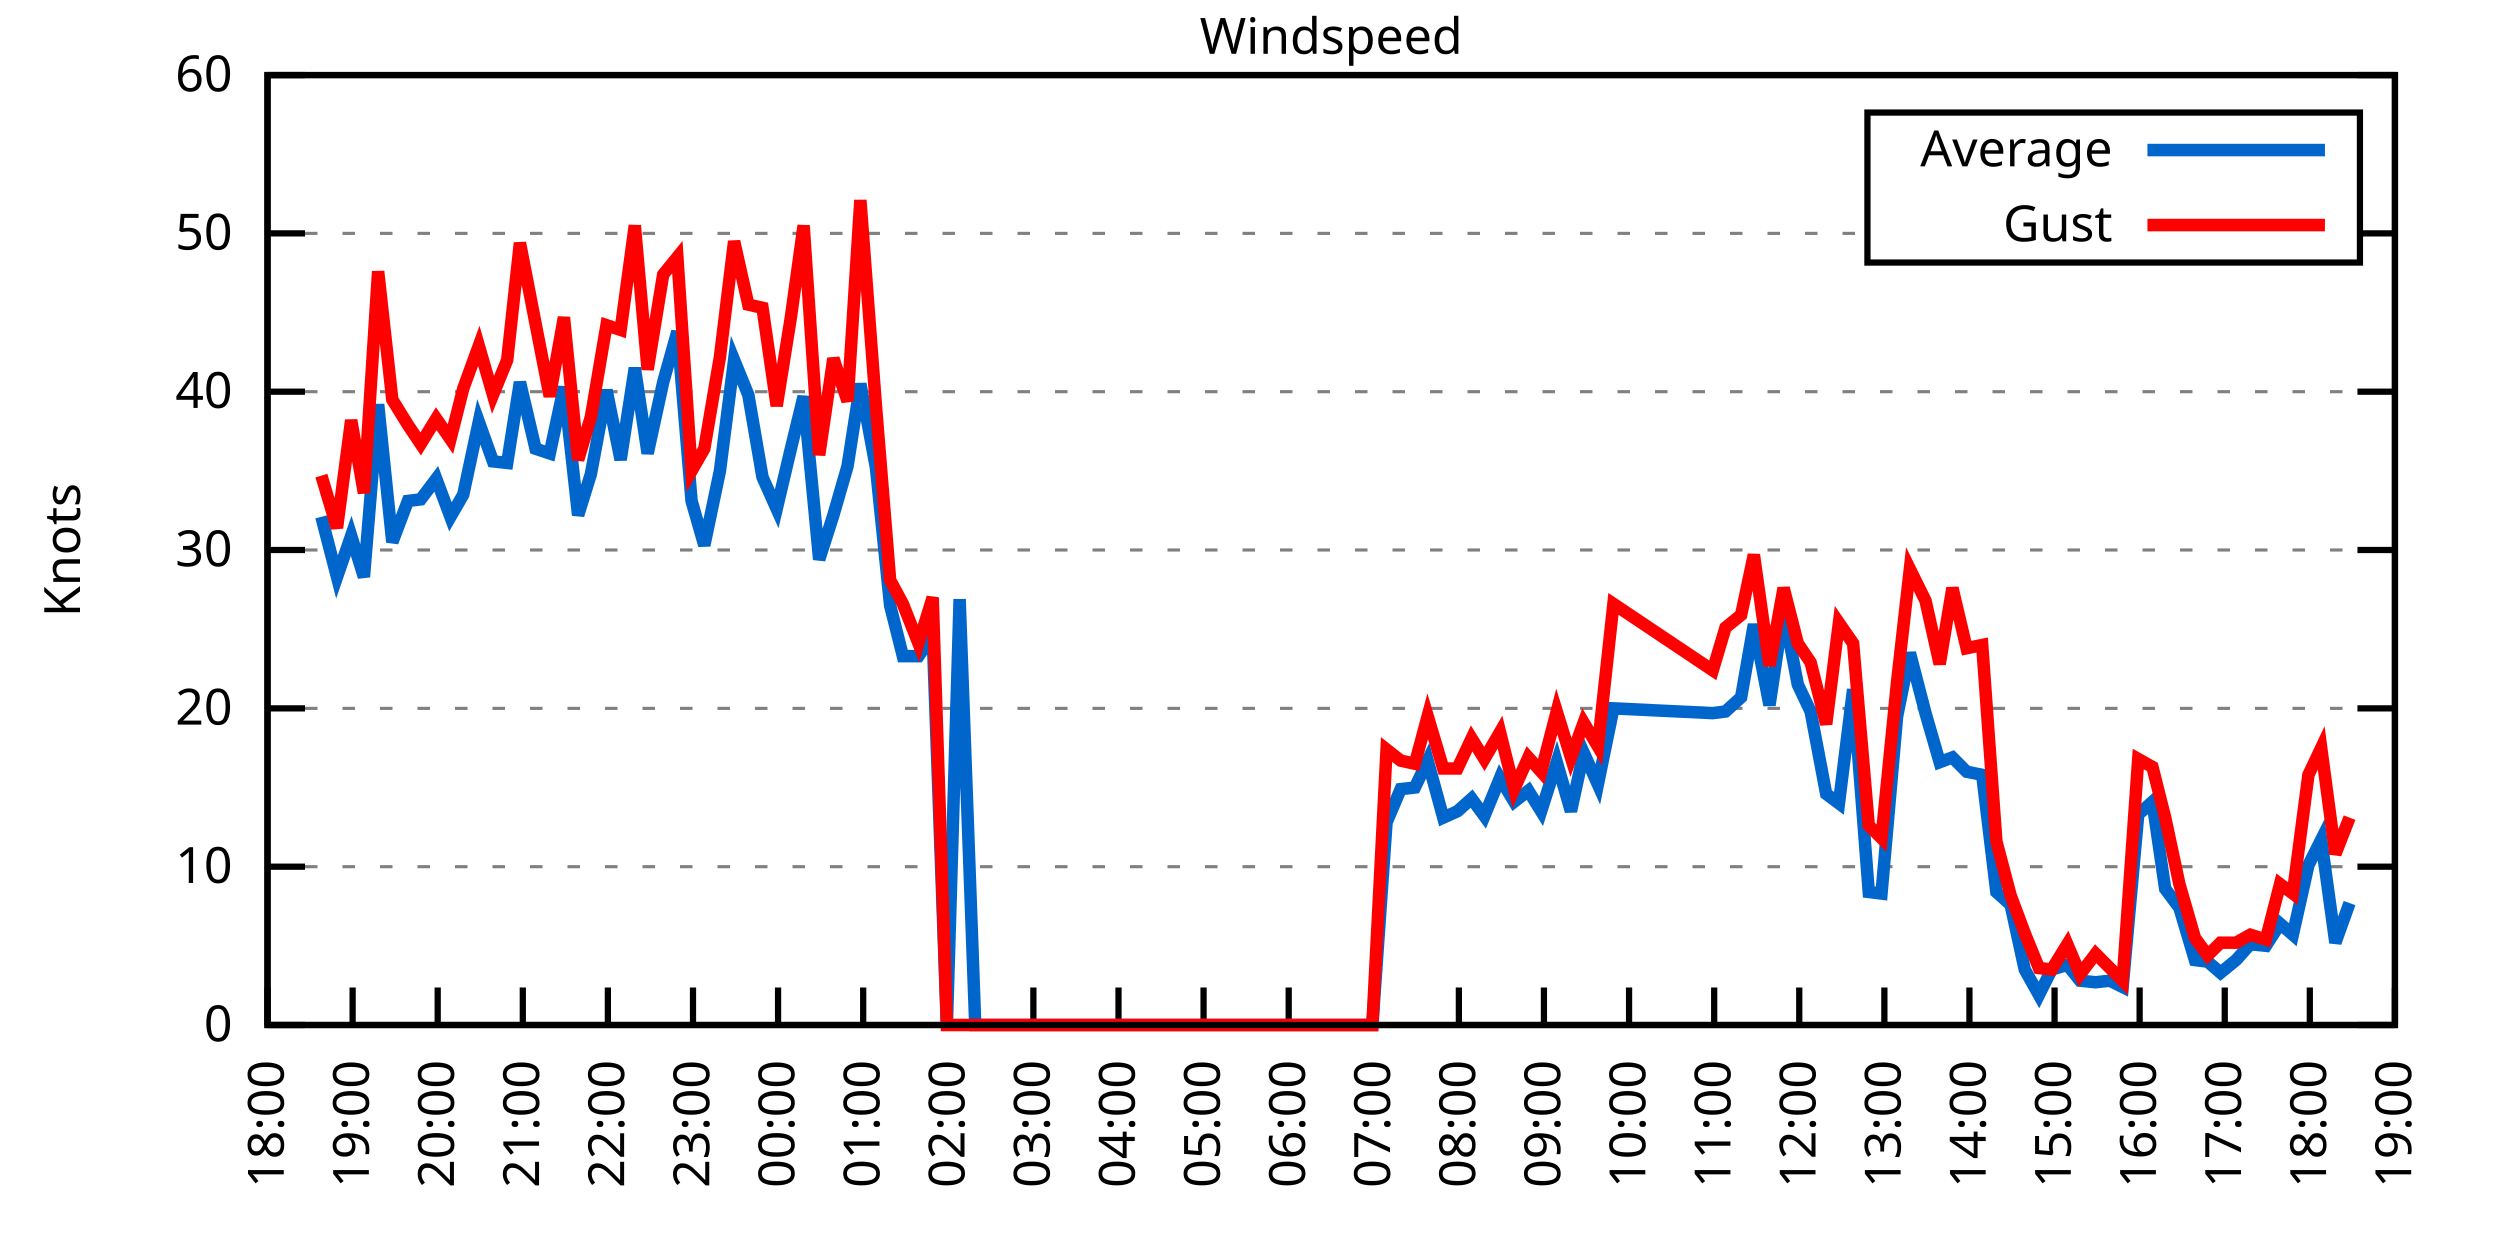
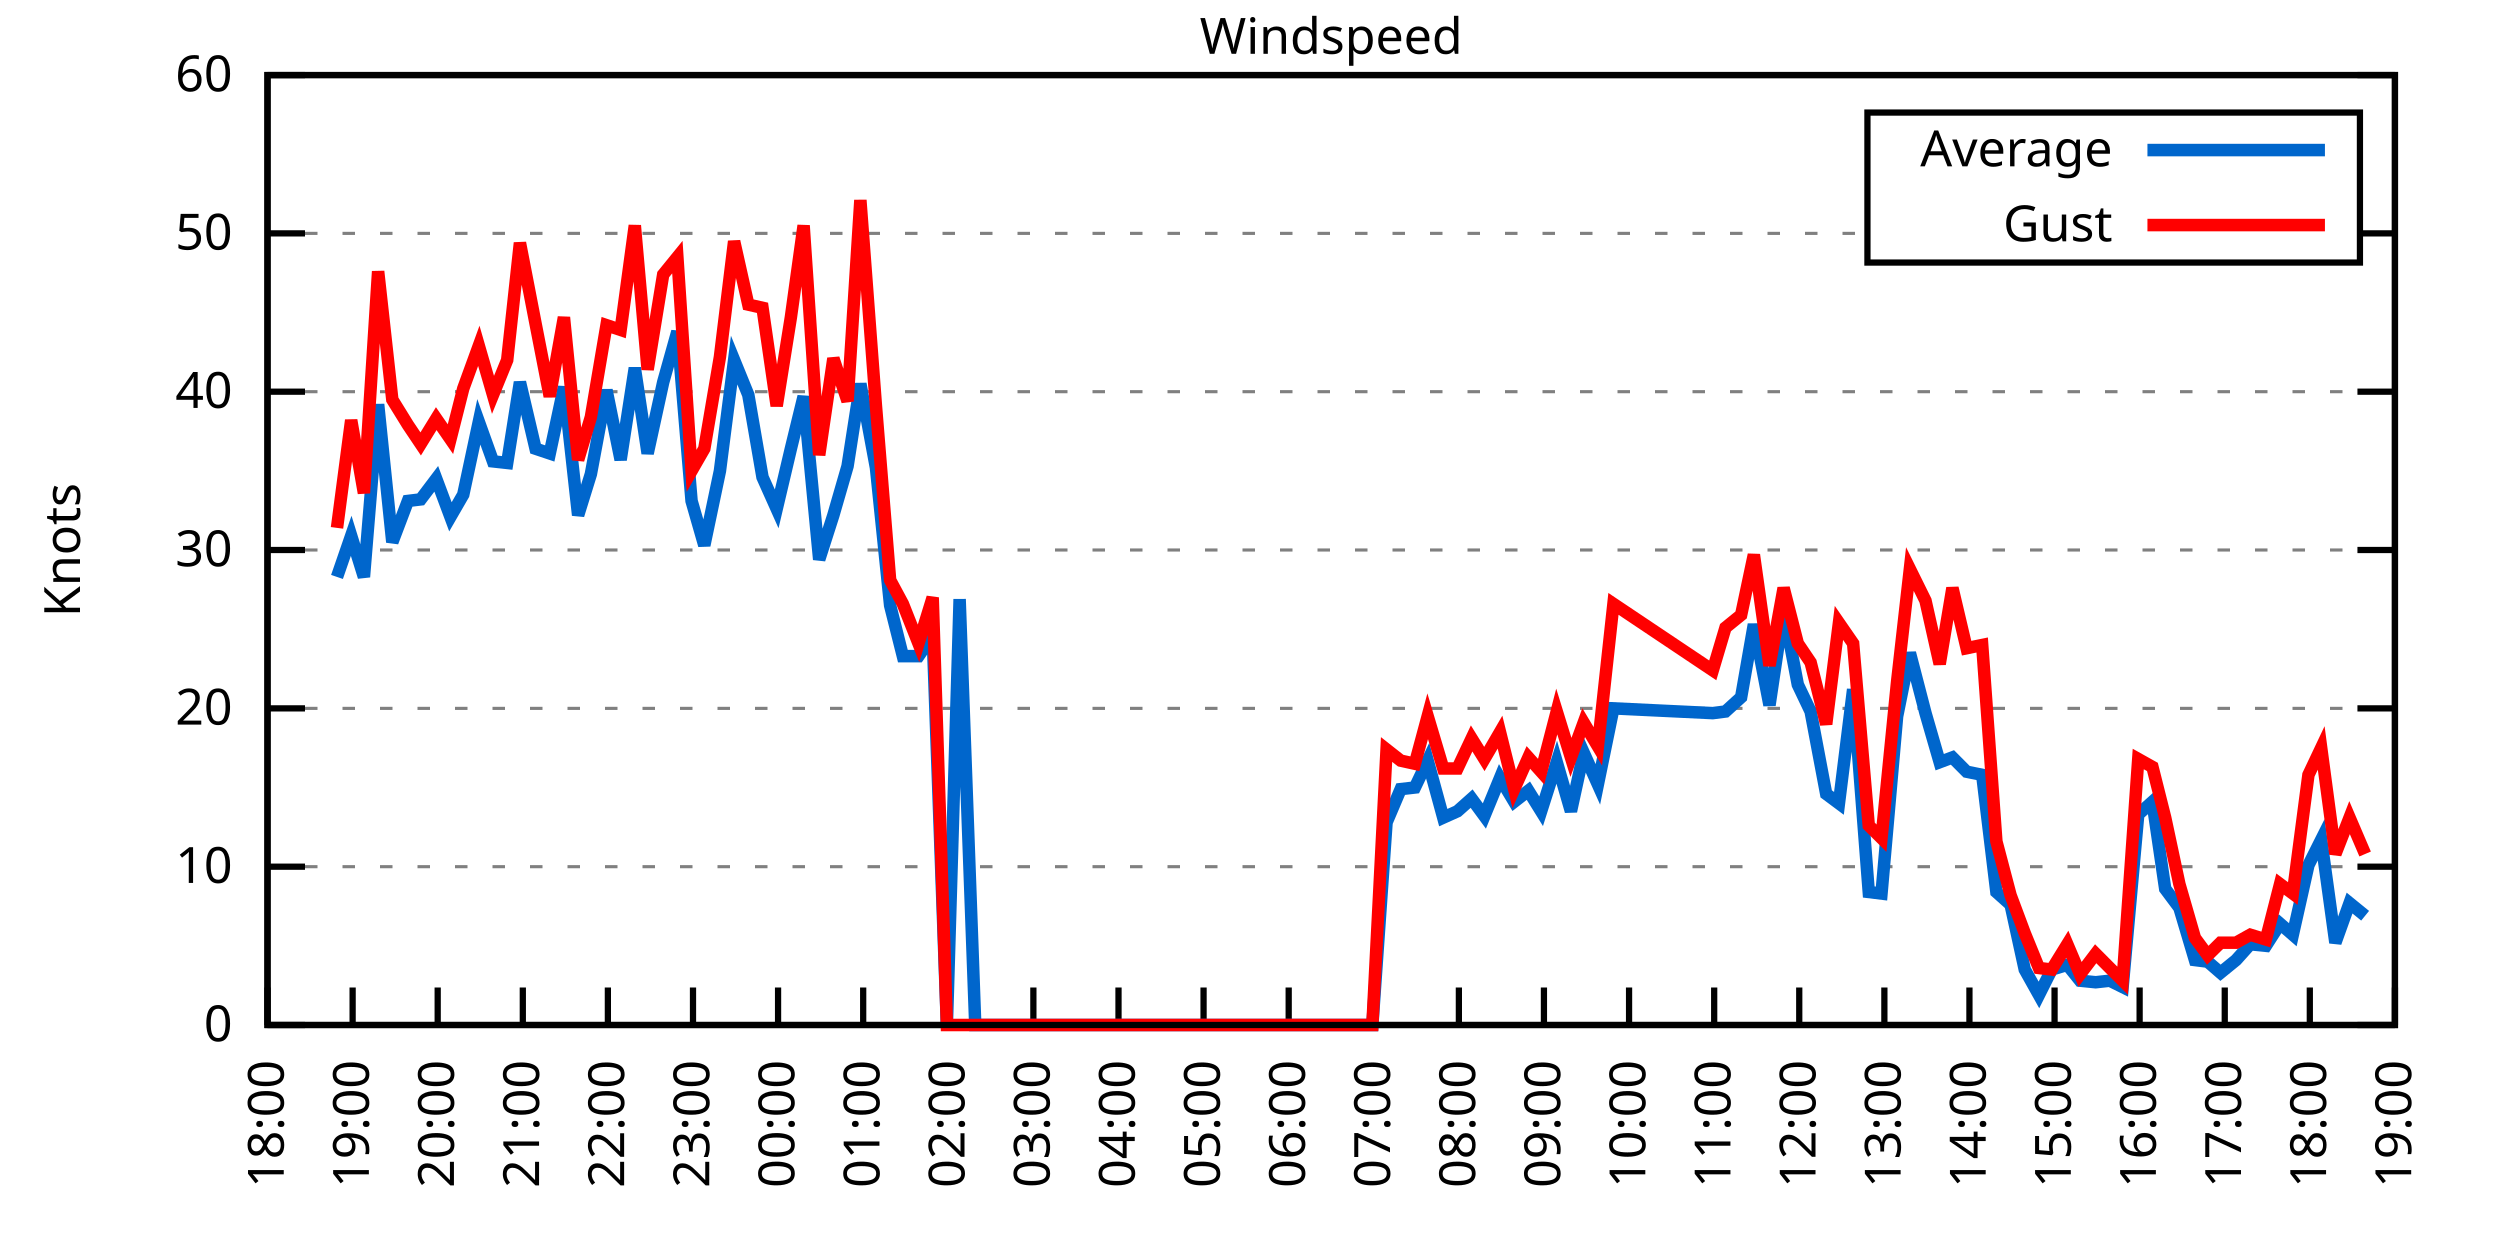
<svg xmlns="http://www.w3.org/2000/svg" xmlns:xlink="http://www.w3.org/1999/xlink" width="400" height="200" viewBox="0 0 400 200">
  <g id="gnuplot_canvas">
    <rect x="0" y="0" width="400" height="200" fill="none" />
    <defs>
      <circle id="gpDot" r="0.5" stroke-width="0.5" stroke="currentColor" />
      <path id="gpPt0" stroke-width="0.333" stroke="currentColor" d="M-1,0 h2 M0,-1 v2" />
      <path id="gpPt1" stroke-width="0.333" stroke="currentColor" d="M-1,-1 L1,1 M1,-1 L-1,1" />
      <path id="gpPt2" stroke-width="0.333" stroke="currentColor" d="M-1,0 L1,0 M0,-1 L0,1 M-1,-1 L1,1 M-1,1 L1,-1" />
      <rect id="gpPt3" stroke-width="0.333" stroke="currentColor" x="-1" y="-1" width="2" height="2" />
      <rect id="gpPt4" stroke-width="0.333" stroke="currentColor" fill="currentColor" x="-1" y="-1" width="2" height="2" />
      <circle id="gpPt5" stroke-width="0.333" stroke="currentColor" cx="0" cy="0" r="1" />
      <use xlink:href="#gpPt5" id="gpPt6" fill="currentColor" stroke="none" />
      <path id="gpPt7" stroke-width="0.333" stroke="currentColor" d="M0,-1.33 L-1.33,0.67 L1.33,0.67 z" />
      <use xlink:href="#gpPt7" id="gpPt8" fill="currentColor" stroke="none" />
      <use xlink:href="#gpPt7" id="gpPt9" stroke="currentColor" transform="rotate(180)" />
      <use xlink:href="#gpPt9" id="gpPt10" fill="currentColor" stroke="none" />
      <use xlink:href="#gpPt3" id="gpPt11" stroke="currentColor" transform="rotate(45)" />
      <use xlink:href="#gpPt11" id="gpPt12" fill="currentColor" stroke="none" />
      <path id="gpPt13" stroke-width="0.333" stroke="currentColor" d="M0,1.330 L1.265,0.411 L0.782,-1.067 L-0.782,-1.076 L-1.265,0.411 z" />
      <use xlink:href="#gpPt13" id="gpPt14" fill="currentColor" stroke="none" />
      <filter id="textbox" filterUnits="objectBoundingBox" x="0" y="0" height="1" width="1">
        <feFlood flood-color="white" flood-opacity="1" result="bgnd" />
        <feComposite in="SourceGraphic" in2="bgnd" operator="atop" />
      </filter>
      <filter id="greybox" filterUnits="objectBoundingBox" x="0" y="0" height="1" width="1">
        <feFlood flood-color="lightgrey" flood-opacity="1" result="grey" />
        <feComposite in="SourceGraphic" in2="grey" operator="atop" />
      </filter>
    </defs>
    <g fill="none" color="white" stroke="currentColor" stroke-width="1.00" stroke-linecap="butt" stroke-linejoin="miter">
</g>
    <g fill="none" color="black" stroke="currentColor" stroke-width="1.00" stroke-linecap="butt" stroke-linejoin="miter">
      <g stroke="none" shape-rendering="crispEdges">
        <polygon fill="rgb(255, 255, 255)" points="42.80,164.00 383.18,164.00 383.18,12.02 42.80,12.02 " />
      </g>
    </g>
    <g fill="none" color="black" stroke="currentColor" stroke-width="1.00" stroke-linecap="butt" stroke-linejoin="miter">
</g>
    <g fill="none" color="black" stroke="black" stroke-width="0.50" stroke-linecap="butt" stroke-linejoin="miter">
</g>
    <g fill="none" color="gray" stroke="currentColor" stroke-width="0.50" stroke-linecap="butt" stroke-linejoin="miter">
      <path stroke="gray" stroke-dasharray="2,4" class="gridline" d="M42.80,164.00 L383.19,164.00  " />
    </g>
    <g fill="none" color="gray" stroke="gray" stroke-width="1.00" stroke-linecap="butt" stroke-linejoin="miter">
</g>
    <g fill="none" color="black" stroke="currentColor" stroke-width="1.00" stroke-linecap="butt" stroke-linejoin="miter">
      <path stroke="black" d="M42.80,164.00 L48.80,164.00 M383.19,164.00 L377.19,164.00  " />
      <g transform="translate(37.20,166.60)" stroke="none" fill="black" font-family="Sans" font-size="8.00" text-anchor="end">
        <text>
          <tspan font-family="Sans"> 0</tspan>
        </text>
      </g>
    </g>
    <g fill="none" color="black" stroke="currentColor" stroke-width="1.00" stroke-linecap="butt" stroke-linejoin="miter">
</g>
    <g fill="none" color="black" stroke="black" stroke-width="0.50" stroke-linecap="butt" stroke-linejoin="miter">
</g>
    <g fill="none" color="gray" stroke="currentColor" stroke-width="0.50" stroke-linecap="butt" stroke-linejoin="miter">
      <path stroke="gray" stroke-dasharray="2,4" class="gridline" d="M42.80,138.67 L383.19,138.67  " />
    </g>
    <g fill="none" color="gray" stroke="gray" stroke-width="1.00" stroke-linecap="butt" stroke-linejoin="miter">
</g>
    <g fill="none" color="black" stroke="currentColor" stroke-width="1.00" stroke-linecap="butt" stroke-linejoin="miter">
      <path stroke="black" d="M42.80,138.67 L48.80,138.67 M383.19,138.67 L377.19,138.67  " />
      <g transform="translate(37.20,141.27)" stroke="none" fill="black" font-family="Sans" font-size="8.00" text-anchor="end">
        <text>
          <tspan font-family="Sans"> 10</tspan>
        </text>
      </g>
    </g>
    <g fill="none" color="black" stroke="currentColor" stroke-width="1.00" stroke-linecap="butt" stroke-linejoin="miter">
</g>
    <g fill="none" color="black" stroke="black" stroke-width="0.50" stroke-linecap="butt" stroke-linejoin="miter">
</g>
    <g fill="none" color="gray" stroke="currentColor" stroke-width="0.50" stroke-linecap="butt" stroke-linejoin="miter">
      <path stroke="gray" stroke-dasharray="2,4" class="gridline" d="M42.80,113.34 L383.19,113.34  " />
    </g>
    <g fill="none" color="gray" stroke="gray" stroke-width="1.00" stroke-linecap="butt" stroke-linejoin="miter">
</g>
    <g fill="none" color="black" stroke="currentColor" stroke-width="1.00" stroke-linecap="butt" stroke-linejoin="miter">
      <path stroke="black" d="M42.80,113.34 L48.80,113.34 M383.19,113.34 L377.19,113.34  " />
      <g transform="translate(37.20,115.94)" stroke="none" fill="black" font-family="Sans" font-size="8.00" text-anchor="end">
        <text>
          <tspan font-family="Sans"> 20</tspan>
        </text>
      </g>
    </g>
    <g fill="none" color="black" stroke="currentColor" stroke-width="1.00" stroke-linecap="butt" stroke-linejoin="miter">
</g>
    <g fill="none" color="black" stroke="black" stroke-width="0.50" stroke-linecap="butt" stroke-linejoin="miter">
</g>
    <g fill="none" color="gray" stroke="currentColor" stroke-width="0.50" stroke-linecap="butt" stroke-linejoin="miter">
      <path stroke="gray" stroke-dasharray="2,4" class="gridline" d="M42.80,88.00 L383.19,88.00  " />
    </g>
    <g fill="none" color="gray" stroke="gray" stroke-width="1.00" stroke-linecap="butt" stroke-linejoin="miter">
</g>
    <g fill="none" color="black" stroke="currentColor" stroke-width="1.00" stroke-linecap="butt" stroke-linejoin="miter">
      <path stroke="black" d="M42.80,88.00 L48.80,88.00 M383.19,88.00 L377.19,88.00  " />
      <g transform="translate(37.20,90.60)" stroke="none" fill="black" font-family="Sans" font-size="8.00" text-anchor="end">
        <text>
          <tspan font-family="Sans"> 30</tspan>
        </text>
      </g>
    </g>
    <g fill="none" color="black" stroke="currentColor" stroke-width="1.00" stroke-linecap="butt" stroke-linejoin="miter">
</g>
    <g fill="none" color="black" stroke="black" stroke-width="0.50" stroke-linecap="butt" stroke-linejoin="miter">
</g>
    <g fill="none" color="gray" stroke="currentColor" stroke-width="0.50" stroke-linecap="butt" stroke-linejoin="miter">
      <path stroke="gray" stroke-dasharray="2,4" class="gridline" d="M42.80,62.67 L383.19,62.67  " />
    </g>
    <g fill="none" color="gray" stroke="gray" stroke-width="1.00" stroke-linecap="butt" stroke-linejoin="miter">
</g>
    <g fill="none" color="black" stroke="currentColor" stroke-width="1.00" stroke-linecap="butt" stroke-linejoin="miter">
      <path stroke="black" d="M42.80,62.67 L48.80,62.67 M383.19,62.67 L377.19,62.67  " />
      <g transform="translate(37.20,65.27)" stroke="none" fill="black" font-family="Sans" font-size="8.00" text-anchor="end">
        <text>
          <tspan font-family="Sans"> 40</tspan>
        </text>
      </g>
    </g>
    <g fill="none" color="black" stroke="currentColor" stroke-width="1.00" stroke-linecap="butt" stroke-linejoin="miter">
</g>
    <g fill="none" color="black" stroke="black" stroke-width="0.50" stroke-linecap="butt" stroke-linejoin="miter">
</g>
    <g fill="none" color="gray" stroke="currentColor" stroke-width="0.50" stroke-linecap="butt" stroke-linejoin="miter">
      <path stroke="gray" stroke-dasharray="2,4" class="gridline" d="M42.80,37.34 L298.79,37.34 M377.59,37.34 L383.19,37.34  " />
    </g>
    <g fill="none" color="gray" stroke="gray" stroke-width="1.00" stroke-linecap="butt" stroke-linejoin="miter">
</g>
    <g fill="none" color="black" stroke="currentColor" stroke-width="1.00" stroke-linecap="butt" stroke-linejoin="miter">
      <path stroke="black" d="M42.80,37.34 L48.80,37.34 M383.19,37.34 L377.19,37.34  " />
      <g transform="translate(37.20,39.94)" stroke="none" fill="black" font-family="Sans" font-size="8.00" text-anchor="end">
        <text>
          <tspan font-family="Sans"> 50</tspan>
        </text>
      </g>
    </g>
    <g fill="none" color="black" stroke="currentColor" stroke-width="1.00" stroke-linecap="butt" stroke-linejoin="miter">
</g>
    <g fill="none" color="black" stroke="black" stroke-width="0.50" stroke-linecap="butt" stroke-linejoin="miter">
</g>
    <g fill="none" color="gray" stroke="currentColor" stroke-width="0.50" stroke-linecap="butt" stroke-linejoin="miter">
      <path stroke="gray" stroke-dasharray="2,4" class="gridline" d="M42.80,12.01 L383.19,12.01  " />
    </g>
    <g fill="none" color="gray" stroke="gray" stroke-width="1.00" stroke-linecap="butt" stroke-linejoin="miter">
</g>
    <g fill="none" color="black" stroke="currentColor" stroke-width="1.00" stroke-linecap="butt" stroke-linejoin="miter">
      <path stroke="black" d="M42.80,12.01 L48.80,12.01 M383.19,12.01 L377.19,12.01  " />
      <g transform="translate(37.20,14.61)" stroke="none" fill="black" font-family="Sans" font-size="8.00" text-anchor="end">
        <text>
          <tspan font-family="Sans"> 60</tspan>
        </text>
      </g>
    </g>
    <g fill="none" color="black" stroke="currentColor" stroke-width="1.00" stroke-linecap="butt" stroke-linejoin="miter">
      <path stroke="black" d="M42.80,164.00 L42.80,158.00  " />
      <g transform="translate(45.40,169.60) rotate(270.00)" stroke="none" fill="black" font-family="Sans" font-size="8.00" text-anchor="end">
        <text>
          <tspan font-family="Sans">18:00</tspan>
        </text>
      </g>
    </g>
    <g fill="none" color="black" stroke="currentColor" stroke-width="1.00" stroke-linecap="butt" stroke-linejoin="miter">
      <path stroke="black" d="M56.42,164.00 L56.42,158.00  " />
      <g transform="translate(59.02,169.60) rotate(270.00)" stroke="none" fill="black" font-family="Sans" font-size="8.00" text-anchor="end">
        <text>
          <tspan font-family="Sans">19:00</tspan>
        </text>
      </g>
    </g>
    <g fill="none" color="black" stroke="currentColor" stroke-width="1.00" stroke-linecap="butt" stroke-linejoin="miter">
      <path stroke="black" d="M70.03,164.00 L70.03,158.00  " />
      <g transform="translate(72.63,169.60) rotate(270.00)" stroke="none" fill="black" font-family="Sans" font-size="8.00" text-anchor="end">
        <text>
          <tspan font-family="Sans">20:00</tspan>
        </text>
      </g>
    </g>
    <g fill="none" color="black" stroke="currentColor" stroke-width="1.00" stroke-linecap="butt" stroke-linejoin="miter">
      <path stroke="black" d="M83.65,164.00 L83.65,158.00  " />
      <g transform="translate(86.25,169.60) rotate(270.00)" stroke="none" fill="black" font-family="Sans" font-size="8.00" text-anchor="end">
        <text>
          <tspan font-family="Sans">21:00</tspan>
        </text>
      </g>
    </g>
    <g fill="none" color="black" stroke="currentColor" stroke-width="1.00" stroke-linecap="butt" stroke-linejoin="miter">
      <path stroke="black" d="M97.26,164.00 L97.26,158.00  " />
      <g transform="translate(99.86,169.60) rotate(270.00)" stroke="none" fill="black" font-family="Sans" font-size="8.00" text-anchor="end">
        <text>
          <tspan font-family="Sans">22:00</tspan>
        </text>
      </g>
    </g>
    <g fill="none" color="black" stroke="currentColor" stroke-width="1.00" stroke-linecap="butt" stroke-linejoin="miter">
      <path stroke="black" d="M110.88,164.00 L110.88,158.00  " />
      <g transform="translate(113.48,169.60) rotate(270.00)" stroke="none" fill="black" font-family="Sans" font-size="8.00" text-anchor="end">
        <text>
          <tspan font-family="Sans">23:00</tspan>
        </text>
      </g>
    </g>
    <g fill="none" color="black" stroke="currentColor" stroke-width="1.00" stroke-linecap="butt" stroke-linejoin="miter">
      <path stroke="black" d="M124.49,164.00 L124.49,158.00  " />
      <g transform="translate(127.09,169.60) rotate(270.00)" stroke="none" fill="black" font-family="Sans" font-size="8.00" text-anchor="end">
        <text>
          <tspan font-family="Sans">00:00</tspan>
        </text>
      </g>
    </g>
    <g fill="none" color="black" stroke="currentColor" stroke-width="1.00" stroke-linecap="butt" stroke-linejoin="miter">
      <path stroke="black" d="M138.11,164.00 L138.11,158.00  " />
      <g transform="translate(140.71,169.60) rotate(270.00)" stroke="none" fill="black" font-family="Sans" font-size="8.00" text-anchor="end">
        <text>
          <tspan font-family="Sans">01:00</tspan>
        </text>
      </g>
    </g>
    <g fill="none" color="black" stroke="currentColor" stroke-width="1.00" stroke-linecap="butt" stroke-linejoin="miter">
      <path stroke="black" d="M151.72,164.00 L151.72,158.00  " />
      <g transform="translate(154.32,169.60) rotate(270.00)" stroke="none" fill="black" font-family="Sans" font-size="8.00" text-anchor="end">
        <text>
          <tspan font-family="Sans">02:00</tspan>
        </text>
      </g>
    </g>
    <g fill="none" color="black" stroke="currentColor" stroke-width="1.00" stroke-linecap="butt" stroke-linejoin="miter">
      <path stroke="black" d="M165.34,164.00 L165.34,158.00  " />
      <g transform="translate(167.94,169.60) rotate(270.00)" stroke="none" fill="black" font-family="Sans" font-size="8.00" text-anchor="end">
        <text>
          <tspan font-family="Sans">03:00</tspan>
        </text>
      </g>
    </g>
    <g fill="none" color="black" stroke="currentColor" stroke-width="1.00" stroke-linecap="butt" stroke-linejoin="miter">
      <path stroke="black" d="M178.96,164.00 L178.96,158.00  " />
      <g transform="translate(181.56,169.60) rotate(270.00)" stroke="none" fill="black" font-family="Sans" font-size="8.00" text-anchor="end">
        <text>
          <tspan font-family="Sans">04:00</tspan>
        </text>
      </g>
    </g>
    <g fill="none" color="black" stroke="currentColor" stroke-width="1.00" stroke-linecap="butt" stroke-linejoin="miter">
      <path stroke="black" d="M192.57,164.00 L192.57,158.00  " />
      <g transform="translate(195.17,169.60) rotate(270.00)" stroke="none" fill="black" font-family="Sans" font-size="8.00" text-anchor="end">
        <text>
          <tspan font-family="Sans">05:00</tspan>
        </text>
      </g>
    </g>
    <g fill="none" color="black" stroke="currentColor" stroke-width="1.00" stroke-linecap="butt" stroke-linejoin="miter">
      <path stroke="black" d="M206.19,164.00 L206.19,158.00  " />
      <g transform="translate(208.79,169.60) rotate(270.00)" stroke="none" fill="black" font-family="Sans" font-size="8.00" text-anchor="end">
        <text>
          <tspan font-family="Sans">06:00</tspan>
        </text>
      </g>
    </g>
    <g fill="none" color="black" stroke="currentColor" stroke-width="1.00" stroke-linecap="butt" stroke-linejoin="miter">
      <path stroke="black" d="M219.80,164.00 L219.80,158.00  " />
      <g transform="translate(222.40,169.60) rotate(270.00)" stroke="none" fill="black" font-family="Sans" font-size="8.00" text-anchor="end">
        <text>
          <tspan font-family="Sans">07:00</tspan>
        </text>
      </g>
    </g>
    <g fill="none" color="black" stroke="currentColor" stroke-width="1.00" stroke-linecap="butt" stroke-linejoin="miter">
      <path stroke="black" d="M233.42,164.00 L233.42,158.00  " />
      <g transform="translate(236.02,169.60) rotate(270.00)" stroke="none" fill="black" font-family="Sans" font-size="8.00" text-anchor="end">
        <text>
          <tspan font-family="Sans">08:00</tspan>
        </text>
      </g>
    </g>
    <g fill="none" color="black" stroke="currentColor" stroke-width="1.00" stroke-linecap="butt" stroke-linejoin="miter">
      <path stroke="black" d="M247.03,164.00 L247.03,158.00  " />
      <g transform="translate(249.63,169.60) rotate(270.00)" stroke="none" fill="black" font-family="Sans" font-size="8.00" text-anchor="end">
        <text>
          <tspan font-family="Sans">09:00</tspan>
        </text>
      </g>
    </g>
    <g fill="none" color="black" stroke="currentColor" stroke-width="1.00" stroke-linecap="butt" stroke-linejoin="miter">
      <path stroke="black" d="M260.65,164.00 L260.65,158.00  " />
      <g transform="translate(263.25,169.60) rotate(270.00)" stroke="none" fill="black" font-family="Sans" font-size="8.00" text-anchor="end">
        <text>
          <tspan font-family="Sans">10:00</tspan>
        </text>
      </g>
    </g>
    <g fill="none" color="black" stroke="currentColor" stroke-width="1.00" stroke-linecap="butt" stroke-linejoin="miter">
      <path stroke="black" d="M274.27,164.00 L274.27,158.00  " />
      <g transform="translate(276.87,169.60) rotate(270.00)" stroke="none" fill="black" font-family="Sans" font-size="8.00" text-anchor="end">
        <text>
          <tspan font-family="Sans">11:00</tspan>
        </text>
      </g>
    </g>
    <g fill="none" color="black" stroke="currentColor" stroke-width="1.00" stroke-linecap="butt" stroke-linejoin="miter">
      <path stroke="black" d="M287.88,164.00 L287.88,158.00  " />
      <g transform="translate(290.48,169.60) rotate(270.00)" stroke="none" fill="black" font-family="Sans" font-size="8.00" text-anchor="end">
        <text>
          <tspan font-family="Sans">12:00</tspan>
        </text>
      </g>
    </g>
    <g fill="none" color="black" stroke="currentColor" stroke-width="1.00" stroke-linecap="butt" stroke-linejoin="miter">
      <path stroke="black" d="M301.50,164.00 L301.50,158.00  " />
      <g transform="translate(304.10,169.60) rotate(270.00)" stroke="none" fill="black" font-family="Sans" font-size="8.00" text-anchor="end">
        <text>
          <tspan font-family="Sans">13:00</tspan>
        </text>
      </g>
    </g>
    <g fill="none" color="black" stroke="currentColor" stroke-width="1.00" stroke-linecap="butt" stroke-linejoin="miter">
      <path stroke="black" d="M315.11,164.00 L315.11,158.00  " />
      <g transform="translate(317.71,169.60) rotate(270.00)" stroke="none" fill="black" font-family="Sans" font-size="8.00" text-anchor="end">
        <text>
          <tspan font-family="Sans">14:00</tspan>
        </text>
      </g>
    </g>
    <g fill="none" color="black" stroke="currentColor" stroke-width="1.00" stroke-linecap="butt" stroke-linejoin="miter">
      <path stroke="black" d="M328.73,164.00 L328.73,158.00  " />
      <g transform="translate(331.33,169.60) rotate(270.00)" stroke="none" fill="black" font-family="Sans" font-size="8.00" text-anchor="end">
        <text>
          <tspan font-family="Sans">15:00</tspan>
        </text>
      </g>
    </g>
    <g fill="none" color="black" stroke="currentColor" stroke-width="1.00" stroke-linecap="butt" stroke-linejoin="miter">
      <path stroke="black" d="M342.34,164.00 L342.34,158.00  " />
      <g transform="translate(344.94,169.60) rotate(270.00)" stroke="none" fill="black" font-family="Sans" font-size="8.00" text-anchor="end">
        <text>
          <tspan font-family="Sans">16:00</tspan>
        </text>
      </g>
    </g>
    <g fill="none" color="black" stroke="currentColor" stroke-width="1.00" stroke-linecap="butt" stroke-linejoin="miter">
      <path stroke="black" d="M355.96,164.00 L355.96,158.00  " />
      <g transform="translate(358.56,169.60) rotate(270.00)" stroke="none" fill="black" font-family="Sans" font-size="8.00" text-anchor="end">
        <text>
          <tspan font-family="Sans">17:00</tspan>
        </text>
      </g>
    </g>
    <g fill="none" color="black" stroke="currentColor" stroke-width="1.00" stroke-linecap="butt" stroke-linejoin="miter">
      <path stroke="black" d="M369.57,164.00 L369.57,158.00  " />
      <g transform="translate(372.17,169.60) rotate(270.00)" stroke="none" fill="black" font-family="Sans" font-size="8.00" text-anchor="end">
        <text>
          <tspan font-family="Sans">18:00</tspan>
        </text>
      </g>
    </g>
    <g fill="none" color="black" stroke="currentColor" stroke-width="1.00" stroke-linecap="butt" stroke-linejoin="miter">
      <path stroke="black" d="M383.19,164.00 L383.19,158.00  " />
      <g transform="translate(385.79,169.60) rotate(270.00)" stroke="none" fill="black" font-family="Sans" font-size="8.00" text-anchor="end">
        <text>
          <tspan font-family="Sans">19:00</tspan>
        </text>
      </g>
    </g>
    <g fill="none" color="black" stroke="currentColor" stroke-width="1.00" stroke-linecap="butt" stroke-linejoin="miter">
</g>
    <g fill="none" color="black" stroke="currentColor" stroke-width="1.00" stroke-linecap="butt" stroke-linejoin="miter">
      <path stroke="black" d="M42.80,12.01 L42.80,164.00 L383.19,164.00 L383.19,12.01 L42.80,12.01 Z  " />
    </g>
    <g fill="none" color="black" stroke="currentColor" stroke-width="1.00" stroke-linecap="butt" stroke-linejoin="miter">
</g>
    <g fill="none" color="black" stroke="currentColor" stroke-width="1.00" stroke-linecap="butt" stroke-linejoin="miter">
      <path stroke="black" d="M298.79,42.01 L298.79,18.01 L377.59,18.01 L377.59,42.01 L298.79,42.01 Z  " />
    </g>
    <g id="Windspeed_plot_1">
      <g fill="none" color="white" stroke="black" stroke-width="2.00" stroke-linecap="butt" stroke-linejoin="miter">
</g>
      <g fill="none" color="black" stroke="currentColor" stroke-width="2.00" stroke-linecap="butt" stroke-linejoin="miter">
        <g transform="translate(337.99,26.61)" stroke="none" fill="black" font-family="Sans" font-size="8.00" text-anchor="end">
          <text>
            <tspan font-family="Sans">Average</tspan>
          </text>
        </g>
      </g>
      <g fill="none" color="black" stroke="currentColor" stroke-width="2.00" stroke-linecap="butt" stroke-linejoin="miter">
-         <path stroke="rgb(  0, 102, 204)" d="M343.59,24.01 L371.99,24.01 M51.42,82.69 L53.92,92.31 L56.19,85.73 L58.23,92.31 L60.50,64.70 L62.77,86.74   L65.27,80.15 L67.31,79.90 L69.80,76.61 L72.07,82.69 L74.12,79.14 L76.61,67.49 L78.88,73.82 L81.15,74.07   L83.19,61.15 L85.69,71.79 L87.96,72.55 L90.23,61.91 L92.50,82.43 L94.54,75.85 L97.04,62.42 L99.30,73.57   L101.57,58.87 L103.62,72.55 L106.11,61.15 L108.38,53.05 L110.65,80.15 L112.69,87.25 L115.19,75.34 L117.46,57.61   L119.73,63.18 L122.00,76.35 L124.27,81.42 L126.54,71.79 L128.58,63.43 L131.07,89.52 L133.34,82.43 L135.61,74.58   L137.66,61.41 L140.15,74.83 L142.42,96.87 L144.46,104.98 L146.96,104.98 L149.23,101.68 L151.50,164.00 L153.54,95.86   L156.04,164.00 L158.08,164.00 L160.57,164.00 L162.84,164.00 L165.11,164.00 L167.38,164.00 L169.43,164.00 L171.92,164.00   L173.96,164.00 L176.23,164.00 L178.73,164.00 L181.00,164.00 L183.04,164.00 L185.31,164.00 L187.81,164.00 L189.85,164.00   L194.61,164.00 L196.88,164.00 L198.93,164.00 L201.42,164.00 L203.69,164.00 L205.96,164.00 L210.50,164.00 L212.77,164.00   L215.04,164.00 L217.31,164.00 L219.58,164.00 L221.85,131.58 L224.11,126.26 L226.38,126.00 L228.43,121.70 L230.92,130.82   L233.19,129.80 L235.46,127.78 L237.50,130.56 L240.00,124.48 L242.27,128.28 L244.54,126.51 L246.58,129.80 L249.08,121.95   L251.35,129.80 L253.39,120.43 L255.66,125.50 L258.15,113.34 L274.04,114.10 L276.08,113.84 L278.58,111.56 L280.62,99.91   L283.12,112.83 L285.38,97.63 L287.65,109.54 L289.70,113.84 L292.19,127.02 L294.23,128.54 L296.50,110.30 L299.00,142.72   L301.04,142.97 L303.54,114.60 L305.58,104.47 L308.08,114.10 L310.35,121.95 L312.39,121.19 L314.66,123.47 L317.15,123.98   L319.42,142.72 L321.69,144.75 L323.96,155.13 L326.23,159.19 L328.27,155.13 L330.77,154.37 L332.81,156.91 L335.31,157.16   L337.58,156.91 L339.62,157.92 L342.12,130.31 L344.39,128.28 L346.43,142.21 L348.70,145.25 L351.19,153.61 L353.24,153.87   L355.28,155.64 L357.77,153.61 L360.04,151.08 L362.54,151.33 L364.81,147.79 L366.85,149.56 L369.35,138.42 L371.39,134.36   L373.66,150.83 L375.93,144.49  " />
+         <path stroke="rgb(  0, 102, 204)" d="M343.59,24.01 L371.99,24.01 M53.92,92.31 L56.19,85.73 L58.23,92.31 L60.50,64.70 L62.77,86.74 L65.27,80.15   L67.31,79.90 L69.80,76.61 L72.07,82.69 L74.12,79.14 L76.61,67.49 L78.88,73.82 L81.15,74.07 L83.19,61.15   L85.69,71.79 L87.96,72.55 L90.23,61.91 L92.50,82.43 L94.54,75.85 L97.04,62.42 L99.30,73.57 L101.57,58.87   L103.62,72.55 L106.11,61.15 L108.38,53.05 L110.65,80.15 L112.69,87.25 L115.19,75.34 L117.46,57.61 L119.73,63.18   L122.00,76.35 L124.27,81.42 L126.54,71.79 L128.58,63.43 L131.07,89.52 L133.34,82.43 L135.61,74.58 L137.66,61.41   L140.15,74.83 L142.42,96.87 L144.46,104.98 L146.96,104.98 L149.23,101.68 L151.50,164.00 L153.54,95.86 L156.04,164.00   L158.08,164.00 L160.57,164.00 L162.84,164.00 L165.11,164.00 L167.38,164.00 L169.43,164.00 L171.92,164.00 L173.96,164.00   L176.23,164.00 L178.73,164.00 L181.00,164.00 L183.04,164.00 L185.31,164.00 L187.81,164.00 L189.85,164.00 L194.61,164.00   L196.88,164.00 L198.93,164.00 L201.42,164.00 L203.69,164.00 L205.96,164.00 L210.50,164.00 L212.77,164.00 L215.04,164.00   L217.31,164.00 L219.58,164.00 L221.85,131.58 L224.11,126.26 L226.38,126.00 L228.43,121.70 L230.92,130.82 L233.19,129.80   L235.46,127.78 L237.50,130.56 L240.00,124.48 L242.27,128.28 L244.54,126.51 L246.58,129.80 L249.08,121.95 L251.35,129.80   L253.39,120.43 L255.66,125.50 L258.15,113.34 L274.04,114.10 L276.08,113.84 L278.58,111.56 L280.62,99.91 L283.12,112.83   L285.38,97.63 L287.65,109.54 L289.70,113.84 L292.19,127.02 L294.23,128.54 L296.50,110.30 L299.00,142.72 L301.04,142.97   L303.54,114.60 L305.58,104.47 L308.08,114.10 L310.35,121.95 L312.39,121.19 L314.66,123.47 L317.15,123.98 L319.42,142.72   L321.69,144.75 L323.96,155.13 L326.23,159.19 L328.27,155.13 L330.77,154.37 L332.81,156.91 L335.31,157.16 L337.58,156.91   L339.62,157.92 L342.12,130.31 L344.39,128.28 L346.43,142.21 L348.70,145.25 L351.19,153.61 L353.24,153.87 L355.28,155.64   L357.77,153.61 L360.04,151.08 L362.54,151.33 L364.81,147.79 L366.85,149.56 L369.35,138.42 L371.39,134.36 L373.66,150.83   L375.93,144.49 L378.42,146.52  " />
      </g>
    </g>
    <g id="Windspeed_plot_2">
      <g fill="none" color="black" stroke="currentColor" stroke-width="2.00" stroke-linecap="butt" stroke-linejoin="miter">
        <g transform="translate(337.99,38.61)" stroke="none" fill="black" font-family="Sans" font-size="8.00" text-anchor="end">
          <text>
            <tspan font-family="Sans">Gust</tspan>
          </text>
        </g>
      </g>
      <g fill="none" color="black" stroke="currentColor" stroke-width="2.00" stroke-linecap="butt" stroke-linejoin="miter">
-         <path stroke="rgb(255,   0,   0)" d="M343.59,36.01 L371.99,36.01 M51.42,76.10 L53.92,84.46 L56.19,67.23 L58.23,78.89 L60.50,43.42 L62.77,63.94   L65.27,67.99 L67.31,71.03 L69.80,66.98 L72.07,70.27 L74.12,62.17 L76.61,55.33 L78.88,63.18 L81.15,57.61   L83.19,38.86 L85.69,51.78 L87.96,63.43 L90.23,50.77 L92.50,73.57 L94.54,66.73 L97.04,52.03 L99.30,52.79   L101.57,36.08 L103.62,59.13 L106.11,43.93 L108.38,41.14 L110.65,75.34 L112.69,71.79 L115.19,57.10 L117.46,38.61   L119.73,48.74 L122.00,49.25 L124.27,64.95 L126.54,50.77 L128.58,36.08 L131.07,72.81 L133.34,57.35 L135.61,64.19   L137.66,32.02 L140.15,64.95 L142.42,92.82 L144.46,96.62 L146.96,102.95 L149.23,95.60 L151.50,164.00 L153.54,164.00   L156.04,164.00 L158.08,164.00 L160.57,164.00 L162.84,164.00 L165.11,164.00 L167.38,164.00 L169.43,164.00 L171.92,164.00   L173.96,164.00 L176.23,164.00 L178.73,164.00 L181.00,164.00 L183.04,164.00 L185.31,164.00 L187.81,164.00 L189.85,164.00   L194.61,164.00 L196.88,164.00 L198.93,164.00 L201.42,164.00 L203.69,164.00 L205.96,164.00 L210.50,164.00 L212.77,164.00   L215.04,164.00 L217.31,164.00 L219.58,164.00 L221.85,119.92 L224.11,121.70 L226.38,122.20 L228.43,114.60 L230.92,122.96   L233.19,122.96 L235.46,118.15 L237.50,121.44 L240.00,117.14 L242.27,126.26 L244.54,121.19 L246.58,123.47 L249.08,113.84   L251.35,121.19 L253.39,115.62 L255.66,119.42 L258.15,96.62 L274.04,107.26 L276.08,100.42 L278.58,98.39 L280.62,88.76   L283.12,106.50 L285.38,94.08 L287.65,102.95 L289.70,105.99 L292.19,115.87 L294.23,99.66 L296.50,102.95 L299.00,132.08   L301.04,134.11 L303.54,109.03 L305.58,91.04 L308.08,96.11 L310.35,106.24 L312.39,94.08 L314.66,103.71 L317.15,103.20   L319.42,134.62 L321.69,143.23 L323.96,149.31 L326.23,154.88 L328.27,155.13 L330.77,151.08 L332.81,155.89 L335.31,152.60   L337.58,154.88 L339.62,156.91 L342.12,121.44 L344.39,122.71 L346.43,130.82 L348.70,141.45 L351.19,150.07 L353.24,152.85   L355.28,150.83 L357.77,150.83 L360.04,149.56 L362.54,150.32 L364.81,141.45 L366.85,142.97 L369.35,123.98 L371.39,119.67   L373.66,136.64 L375.93,130.82  " />
+         <path stroke="rgb(255,   0,   0)" d="M343.59,36.01 L371.99,36.01 M53.92,84.46 L56.19,67.23 L58.23,78.89 L60.50,43.42 L62.77,63.94 L65.27,67.99   L67.31,71.03 L69.80,66.98 L72.07,70.27 L74.12,62.17 L76.61,55.33 L78.88,63.18 L81.15,57.61 L83.19,38.86   L85.69,51.78 L87.96,63.43 L90.23,50.77 L92.50,73.57 L94.54,66.73 L97.04,52.03 L99.30,52.79 L101.57,36.08   L103.62,59.13 L106.11,43.93 L108.38,41.14 L110.65,75.34 L112.69,71.79 L115.19,57.10 L117.46,38.61 L119.73,48.74   L122.00,49.25 L124.27,64.95 L126.54,50.77 L128.58,36.08 L131.07,72.81 L133.34,57.35 L135.61,64.19 L137.66,32.02   L140.15,64.95 L142.42,92.82 L144.46,96.62 L146.96,102.95 L149.23,95.60 L151.50,164.00 L153.54,164.00 L156.04,164.00   L158.08,164.00 L160.57,164.00 L162.84,164.00 L165.11,164.00 L167.38,164.00 L169.43,164.00 L171.92,164.00 L173.96,164.00   L176.23,164.00 L178.73,164.00 L181.00,164.00 L183.04,164.00 L185.31,164.00 L187.81,164.00 L189.85,164.00 L194.61,164.00   L196.88,164.00 L198.93,164.00 L201.42,164.00 L203.69,164.00 L205.96,164.00 L210.50,164.00 L212.77,164.00 L215.04,164.00   L217.31,164.00 L219.58,164.00 L221.85,119.92 L224.11,121.70 L226.38,122.20 L228.43,114.60 L230.92,122.96 L233.19,122.96   L235.46,118.15 L237.50,121.44 L240.00,117.14 L242.27,126.26 L244.54,121.19 L246.58,123.47 L249.08,113.84 L251.35,121.19   L253.39,115.62 L255.66,119.42 L258.15,96.62 L274.04,107.26 L276.08,100.42 L278.58,98.39 L280.62,88.76 L283.12,106.50   L285.38,94.08 L287.65,102.95 L289.70,105.99 L292.19,115.87 L294.23,99.66 L296.50,102.95 L299.00,132.08 L301.04,134.11   L303.54,109.03 L305.58,91.04 L308.08,96.11 L310.35,106.24 L312.39,94.08 L314.66,103.71 L317.15,103.20 L319.42,134.62   L321.69,143.23 L323.96,149.31 L326.23,154.88 L328.27,155.13 L330.77,151.08 L332.81,155.89 L335.31,152.60 L337.58,154.88   L339.62,156.91 L342.12,121.44 L344.39,122.71 L346.43,130.82 L348.70,141.45 L351.19,150.07 L353.24,152.85 L355.28,150.83   L357.77,150.83 L360.04,149.56 L362.54,150.32 L364.81,141.45 L366.85,142.97 L369.35,123.98 L371.39,119.67 L373.66,136.64   L375.93,130.82 L378.42,136.64  " />
      </g>
    </g>
    <g fill="none" color="black" stroke="currentColor" stroke-width="2.00" stroke-linecap="butt" stroke-linejoin="miter">
</g>
    <g fill="none" color="black" stroke="black" stroke-width="1.00" stroke-linecap="butt" stroke-linejoin="miter">
</g>
    <g fill="none" color="black" stroke="currentColor" stroke-width="1.00" stroke-linecap="butt" stroke-linejoin="miter">
      <path stroke="black" d="M42.80,12.01 L42.80,164.00 L383.19,164.00 L383.19,12.01 L42.80,12.01 Z  " />
      <g transform="translate(12.80,88.01) rotate(270.00)" stroke="none" fill="black" font-family="Sans" font-size="8.00" text-anchor="middle">
        <text>
          <tspan font-family="Sans">Knots</tspan>
        </text>
      </g>
    </g>
    <g fill="none" color="black" stroke="currentColor" stroke-width="1.00" stroke-linecap="butt" stroke-linejoin="miter">
</g>
    <g fill="none" color="black" stroke="currentColor" stroke-width="1.00" stroke-linecap="butt" stroke-linejoin="miter">
      <g transform="translate(212.99,8.61)" stroke="none" fill="black" font-family="Sans" font-size="8.00" text-anchor="middle">
        <text>
          <tspan font-family="Sans">Windspeed</tspan>
        </text>
      </g>
    </g>
    <g fill="none" color="black" stroke="currentColor" stroke-width="1.00" stroke-linecap="butt" stroke-linejoin="miter">
</g>
  </g>
</svg>
